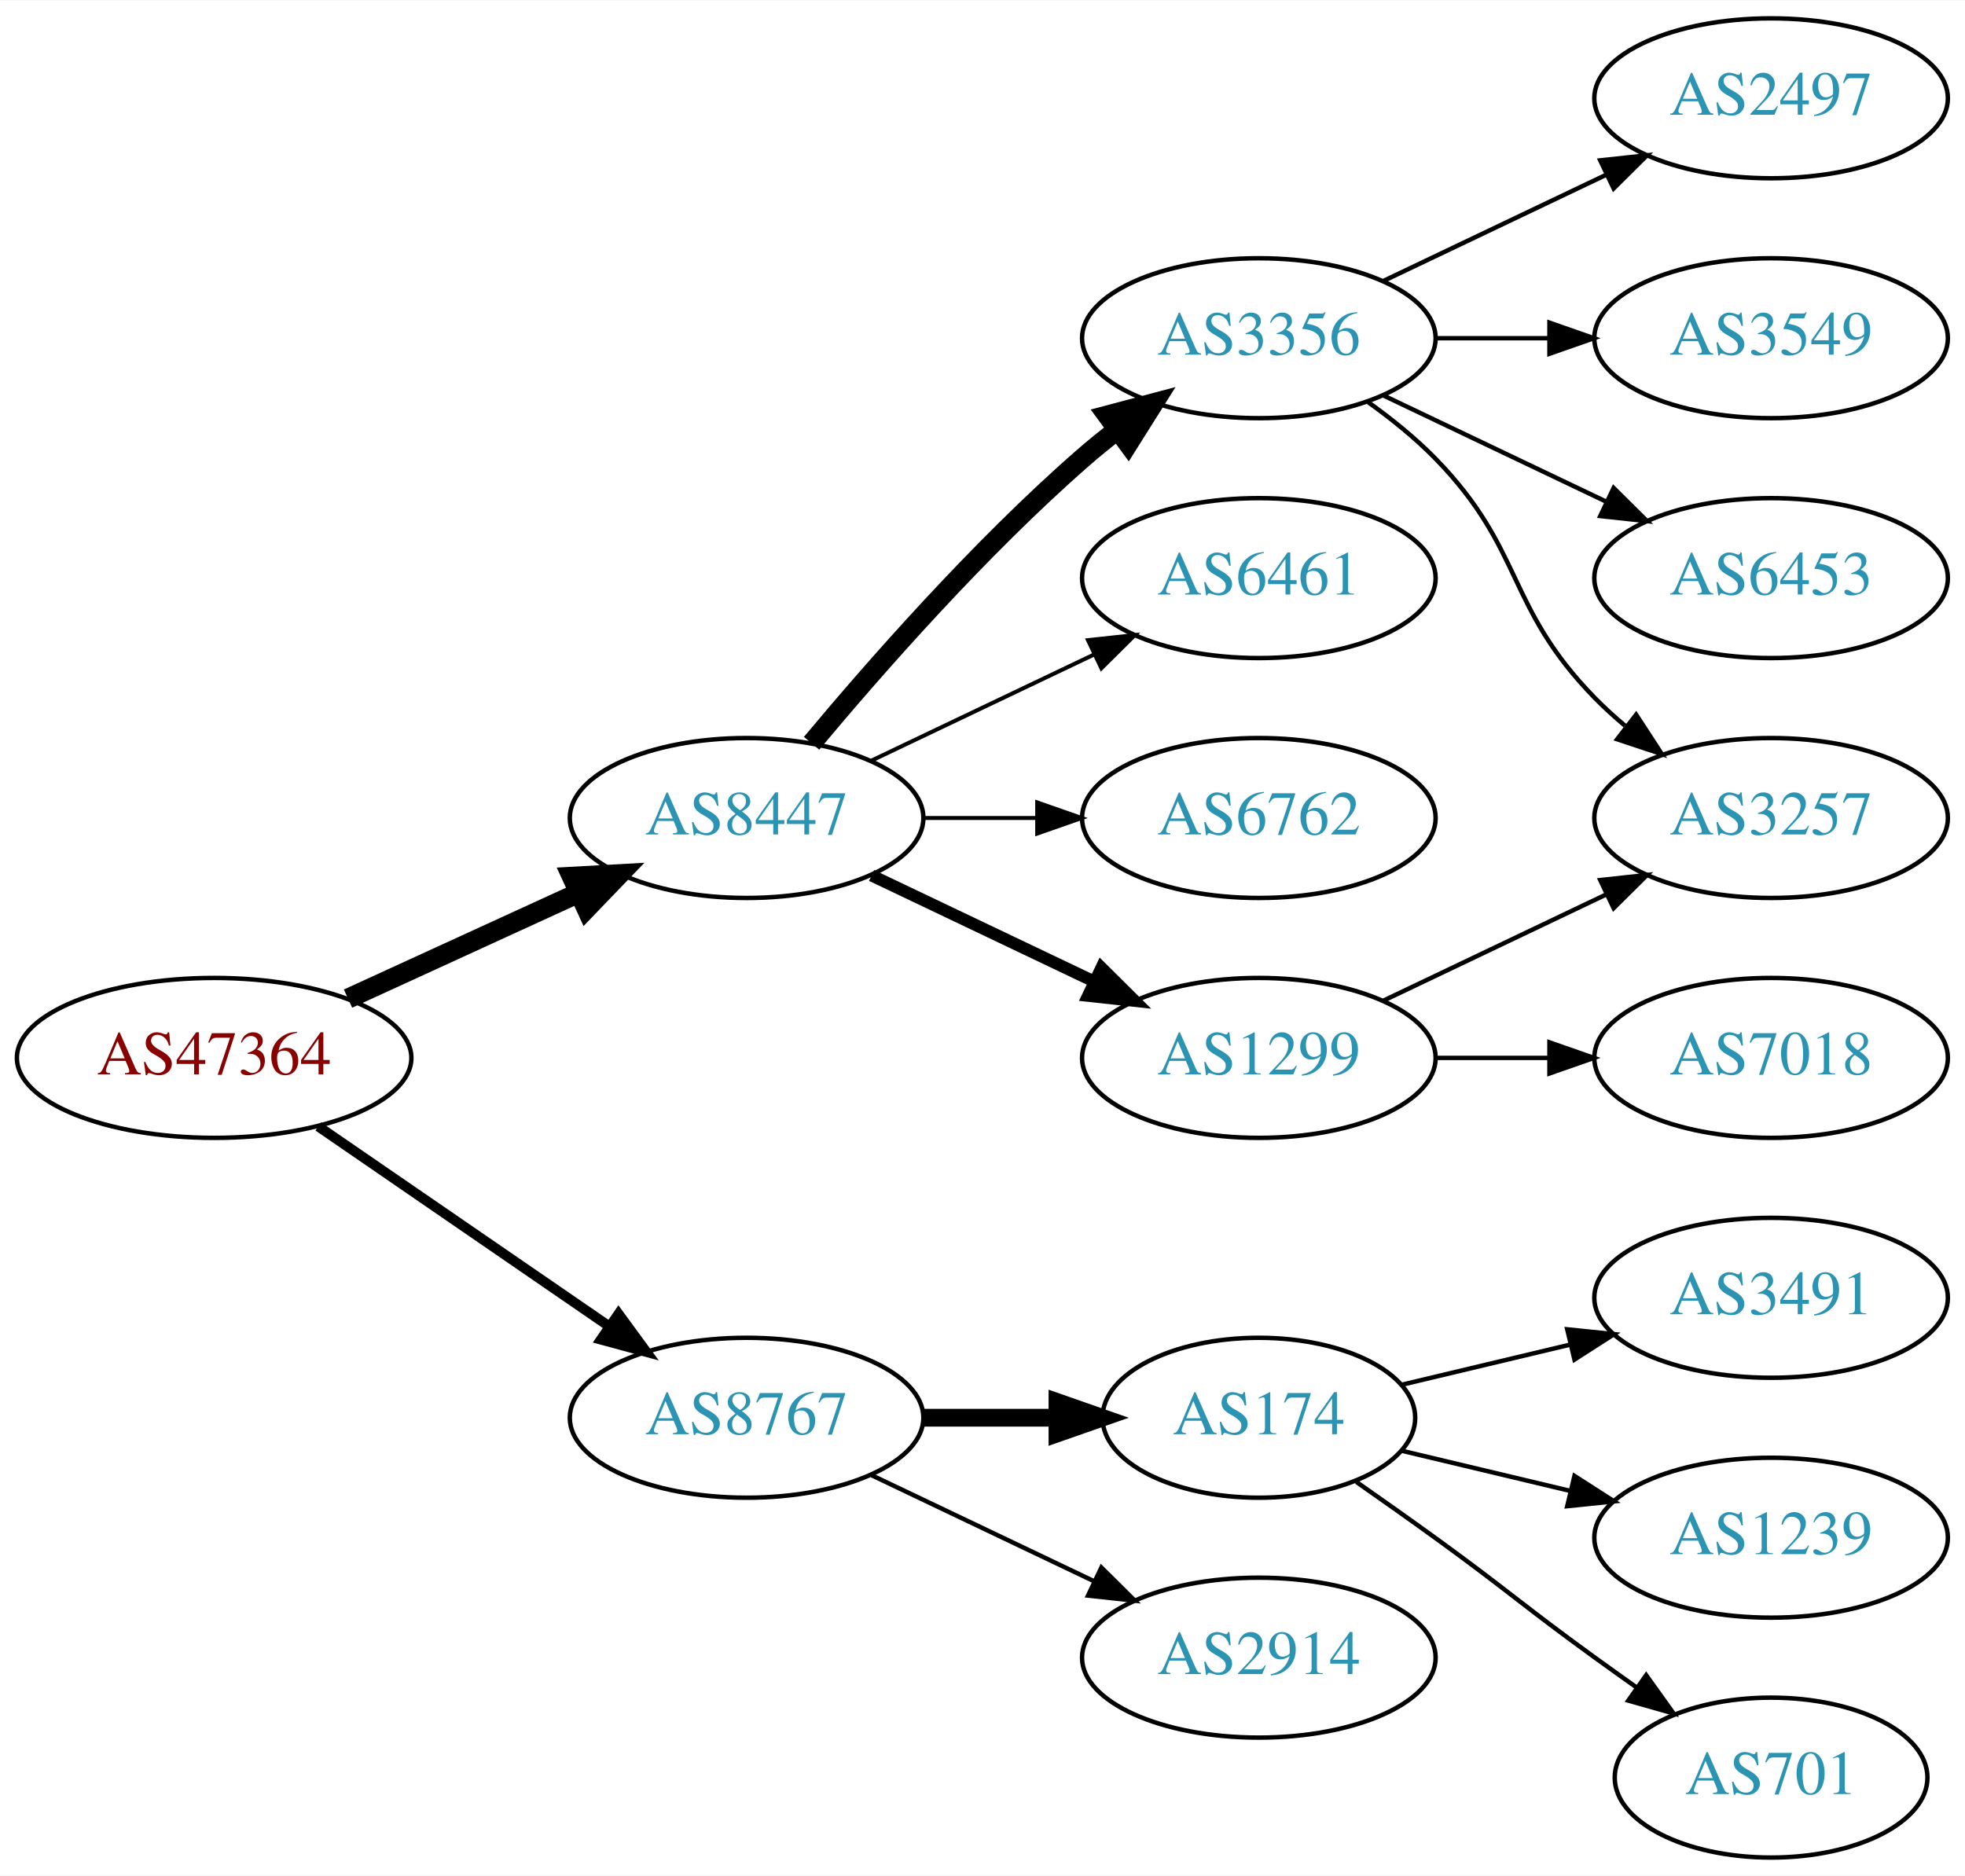
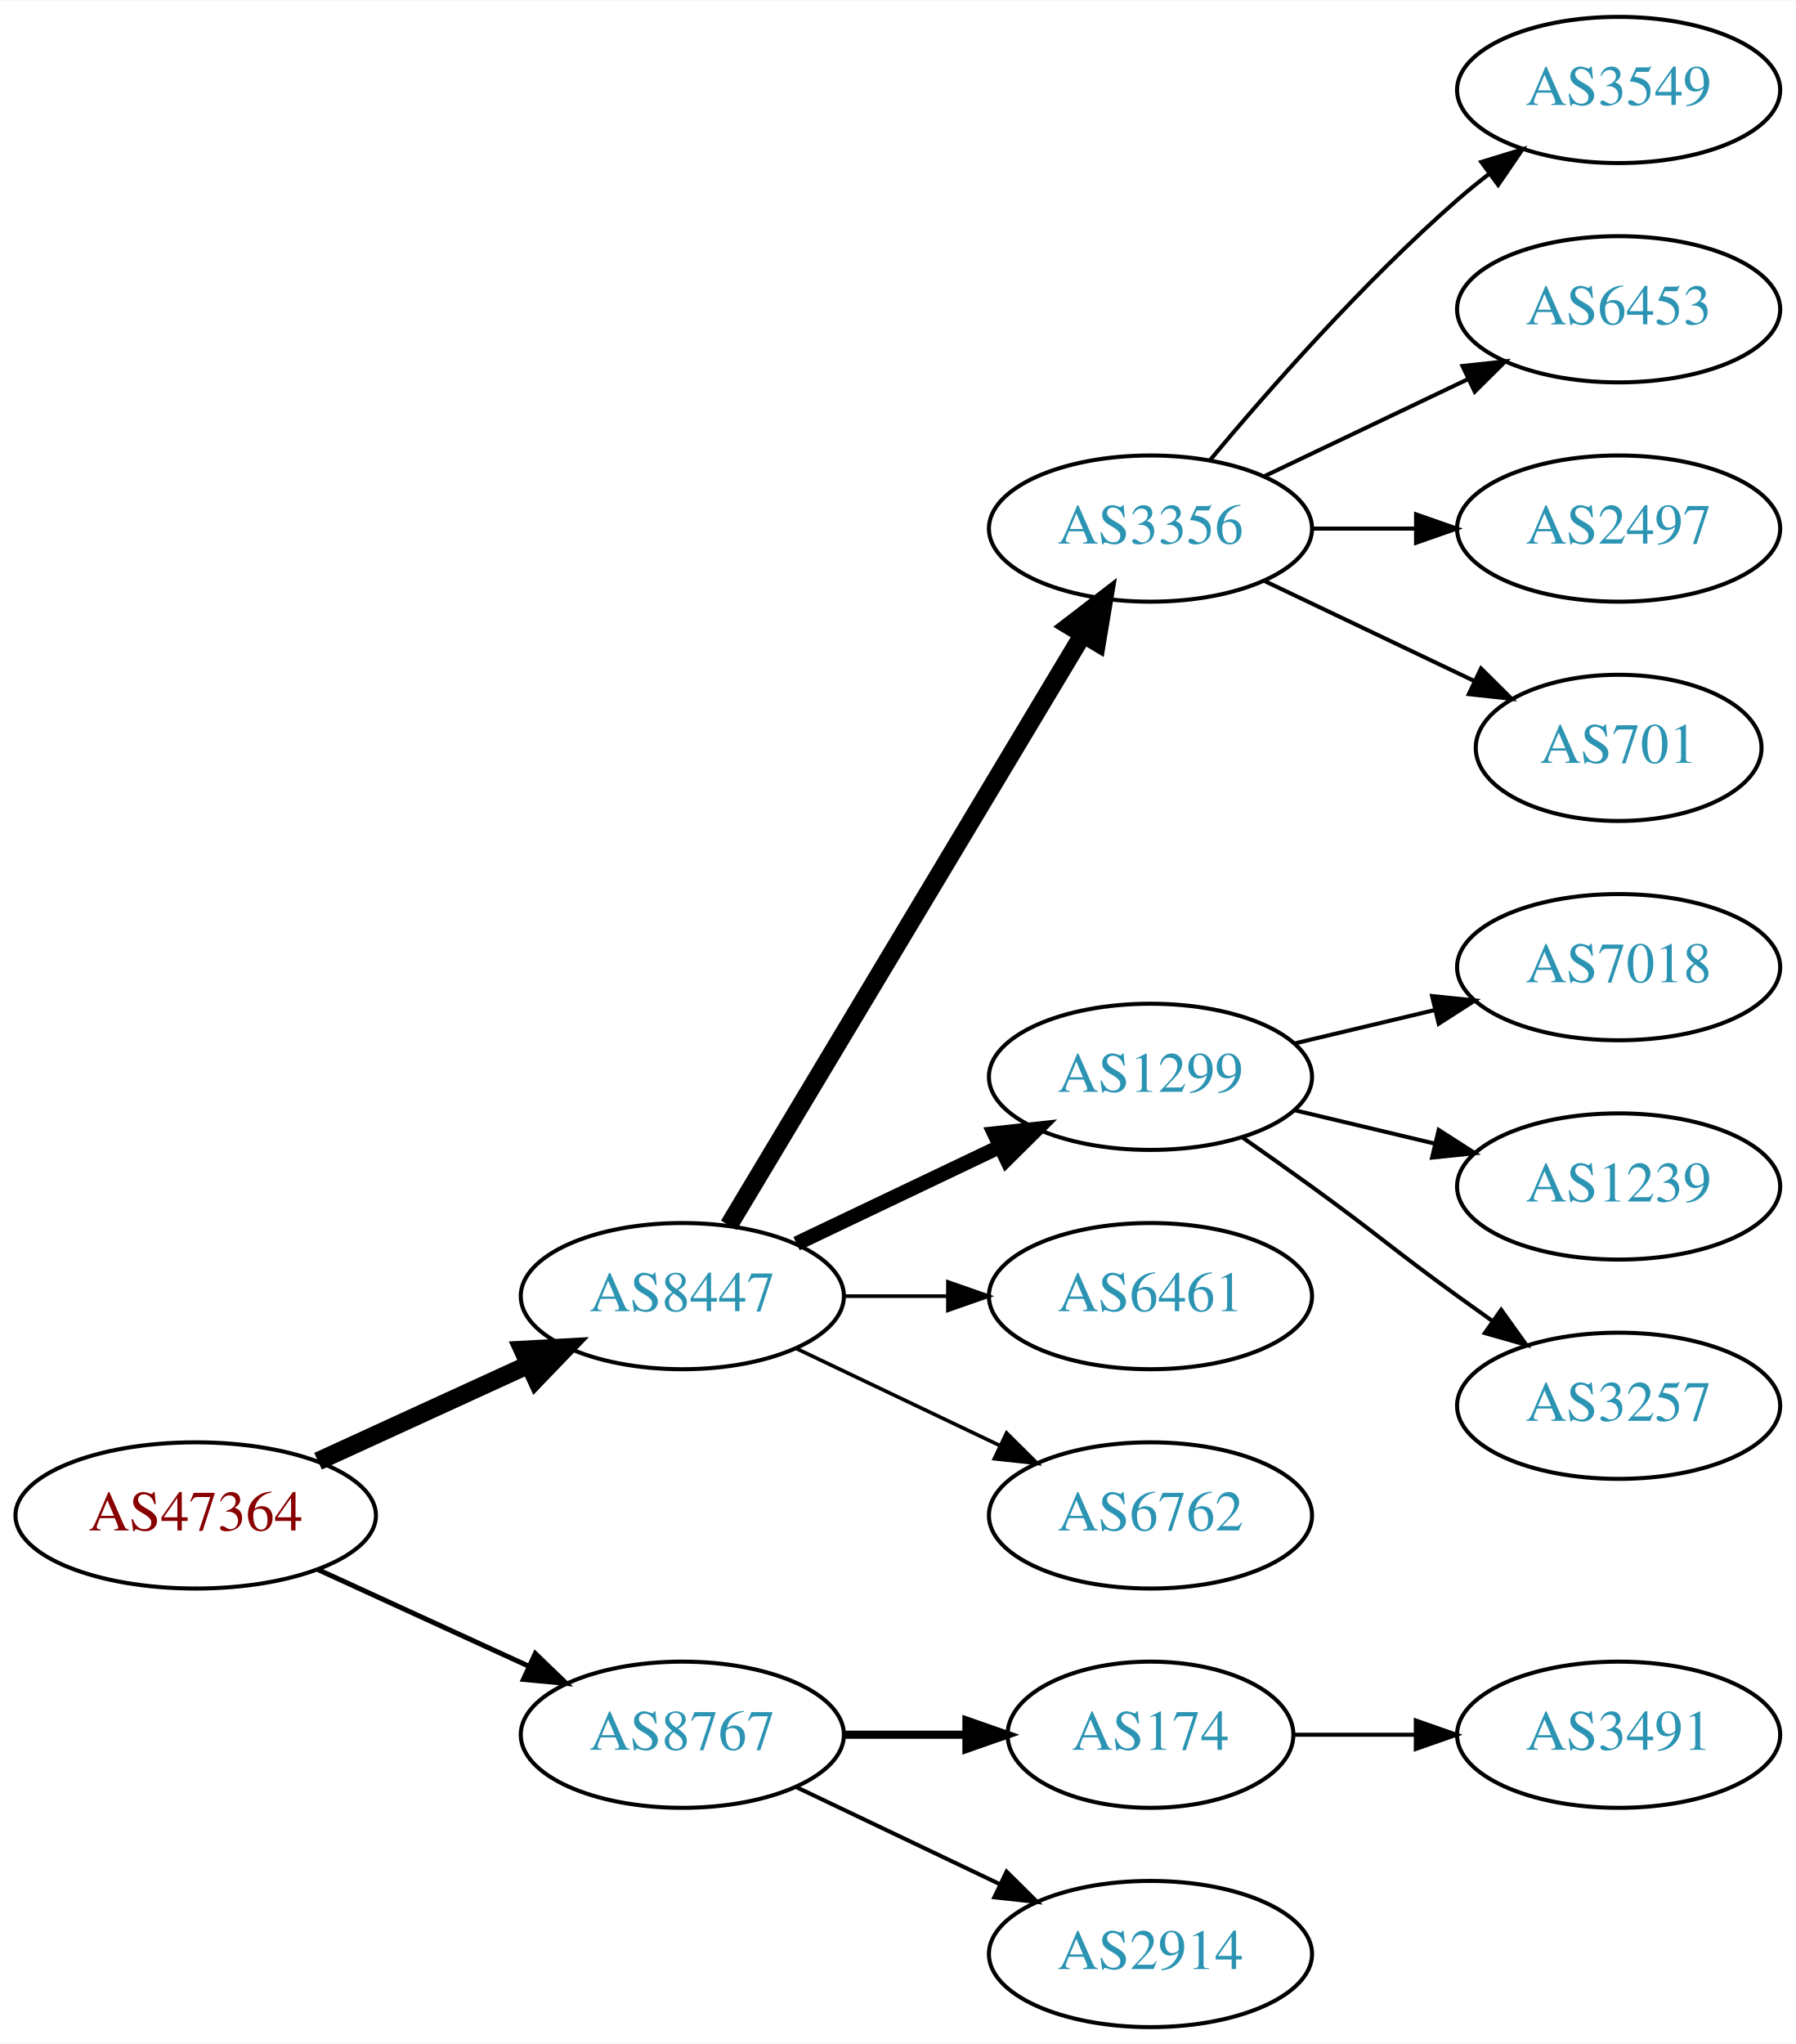
- <svg xmlns="http://www.w3.org/2000/svg" xmlns:xlink="http://www.w3.org/1999/xlink" width="442pt" height="422pt" viewBox="0.00 0.00 442.27 422.00">
-   <g id="graph0" class="graph" transform="scale(1 1) rotate(0) translate(4 418)">
-     <polygon fill="white" stroke="none" points="-4,4 -4,-418 438.271,-418 438.271,4 -4,4" />
+ <svg xmlns="http://www.w3.org/2000/svg" xmlns:xlink="http://www.w3.org/1999/xlink" width="442pt" height="503pt" viewBox="0.00 0.00 442.27 503.00">
+   <g id="graph0" class="graph" transform="scale(1 1) rotate(0) translate(4 499)">
+     <polygon fill="white" stroke="none" points="-4,4 -4,-499 438.271,-499 438.271,4 -4,4" />
    <g id="node1" class="node">
      <g id="a_node1">
        <a xlink:href="/asn/47364" xlink:title="AS47364 ~ Plansee Group Service Gmbh [AT]">
-           <ellipse fill="#ffffff" stroke="black" cx="44.196" cy="-180" rx="44.393" ry="18" />
-           <text text-anchor="middle" x="44.196" y="-176.3" font-family="Times,serif" font-size="14.00" fill="#880000">AS47364</text>
+           <ellipse fill="#ffffff" stroke="black" cx="44.196" cy="-126" rx="44.393" ry="18" />
+           <text text-anchor="middle" x="44.196" y="-122.3" font-family="Times,serif" font-size="14.00" fill="#880000">AS47364</text>
        </a>
      </g>
    </g>
    <g id="node2" class="node">
      <g id="a_node2">
        <a xlink:href="/asn/8447" xlink:title="AS8447 ~ A1 Telekom Austria AG [AT]">
-           <ellipse fill="#ffffff" stroke="black" cx="164.039" cy="-234" rx="39.794" ry="18" />
-           <text text-anchor="middle" x="164.039" y="-230.3" font-family="Times,serif" font-size="14.00" fill="#2c94b3">AS8447</text>
+           <ellipse fill="#ffffff" stroke="black" cx="164.039" cy="-180" rx="39.794" ry="18" />
+           <text text-anchor="middle" x="164.039" y="-176.3" font-family="Times,serif" font-size="14.00" fill="#2c94b3">AS8447</text>
        </a>
      </g>
    </g>
    <g id="edge1" class="edge">
-       <path fill="none" stroke="black" stroke-width="4.5" d="M74.326,-193.348C89.937,-200.502 109.335,-209.391 126.007,-217.03" />
-       <polygon fill="black" stroke="black" stroke-width="4.5" points="124.727,-220.775 135.459,-221.362 128.008,-213.616 124.727,-220.775" />
+       <path fill="none" stroke="black" stroke-width="4.5" d="M74.326,-139.348C89.937,-146.502 109.335,-155.391 126.007,-163.03" />
+       <polygon fill="black" stroke="black" stroke-width="4.5" points="124.727,-166.775 135.459,-167.362 128.008,-159.616 124.727,-166.775" />
    </g>
    <g id="node3" class="node">
      <g id="a_node3">
        <a xlink:href="/asn/8767" xlink:title="AS8767 ~ Germany [DE]">
-           <ellipse fill="#ffffff" stroke="black" cx="164.039" cy="-99" rx="39.794" ry="18" />
-           <text text-anchor="middle" x="164.039" y="-95.3" font-family="Times,serif" font-size="14.00" fill="#2c94b3">AS8767</text>
+           <ellipse fill="#ffffff" stroke="black" cx="164.039" cy="-72" rx="39.794" ry="18" />
+           <text text-anchor="middle" x="164.039" y="-68.3" font-family="Times,serif" font-size="14.00" fill="#2c94b3">AS8767</text>
        </a>
      </g>
    </g>
    <g id="edge2" class="edge">
-       <path fill="none" stroke="black" stroke-width="2.25" d="M67.639,-164.574C86.22,-151.802 112.781,-133.545 133.161,-119.537" />
-       <polygon fill="black" stroke="black" stroke-width="2.25" points="135.216,-122.371 141.475,-113.822 131.251,-116.602 135.216,-122.371" />
+       <path fill="none" stroke="black" stroke-width="1.227" d="M74.326,-112.652C89.937,-105.498 109.335,-96.609 126.007,-88.969" />
+       <polygon fill="black" stroke="black" stroke-width="1.227" points="127.826,-91.986 135.459,-84.638 124.91,-85.622 127.826,-91.986" />
    </g>
    <g id="node4" class="node">
      <g id="a_node4">
        <a xlink:href="/asn/3356" xlink:title="AS3356 ~ Level 3 Parent, LLC [US]">
-           <ellipse fill="#ffffff" stroke="black" cx="279.332" cy="-342" rx="39.794" ry="18" />
-           <text text-anchor="middle" x="279.332" y="-338.3" font-family="Times,serif" font-size="14.00" fill="#2c94b3">AS3356</text>
+           <ellipse fill="#ffffff" stroke="black" cx="279.332" cy="-369" rx="39.794" ry="18" />
+           <text text-anchor="middle" x="279.332" y="-365.3" font-family="Times,serif" font-size="14.00" fill="#2c94b3">AS3356</text>
        </a>
      </g>
    </g>
    <g id="edge3" class="edge">
-       <path fill="none" stroke="black" stroke-width="4.5" d="M178.669,-250.817C192.951,-267.929 216.498,-294.745 239.685,-315 242.151,-317.154 244.789,-319.294 247.487,-321.372" />
-       <polygon fill="black" stroke="black" stroke-width="4.5" points="245.252,-324.616 255.641,-327.37 249.919,-318.273 245.252,-324.616" />
+       <path fill="none" stroke="black" stroke-width="4.5" d="M175.494,-197.442C195.475,-230.775 239.18,-303.686 262.666,-342.866" />
+       <polygon fill="black" stroke="black" stroke-width="4.5" points="259.383,-345.048 267.902,-351.6 266.137,-340.999 259.383,-345.048" />
    </g>
    <g id="node5" class="node">
      <g id="a_node5">
-         <a xlink:href="/asn/6461" xlink:title="AS6461 ~ Zayo Bandwidth [US]">
-           <ellipse fill="#ffffff" stroke="black" cx="279.332" cy="-288" rx="39.794" ry="18" />
-           <text text-anchor="middle" x="279.332" y="-284.3" font-family="Times,serif" font-size="14.00" fill="#2c94b3">AS6461</text>
+         <a xlink:href="/asn/1299" xlink:title="AS1299 ~ Telia Carrier [EU]">
+           <ellipse fill="#ffffff" stroke="black" cx="279.332" cy="-234" rx="39.794" ry="18" />
+           <text text-anchor="middle" x="279.332" y="-230.3" font-family="Times,serif" font-size="14.00" fill="#2c94b3">AS1299</text>
        </a>
      </g>
    </g>
    <g id="edge4" class="edge">
-       <path fill="none" stroke="black" stroke-width="0.9" d="M192.175,-246.934C207.169,-254.081 225.99,-263.052 242.213,-270.785" />
-       <polygon fill="black" stroke="black" stroke-width="0.9" points="240.884,-274.028 251.417,-275.171 243.895,-267.709 240.884,-274.028" />
+       <path fill="none" stroke="black" stroke-width="3.6" d="M192.175,-192.934C207.169,-200.081 225.99,-209.052 242.213,-216.785" />
+       <polygon fill="black" stroke="black" stroke-width="3.6" points="240.884,-220.028 251.417,-221.171 243.895,-213.709 240.884,-220.028" />
    </g>
    <g id="node6" class="node">
      <g id="a_node6">
-         <a xlink:href="/asn/6762" xlink:title="AS6762 ~ TELECOM ITALIA SPARKLE S.p.A. [IT]">
-           <ellipse fill="#ffffff" stroke="black" cx="279.332" cy="-234" rx="39.794" ry="18" />
-           <text text-anchor="middle" x="279.332" y="-230.3" font-family="Times,serif" font-size="14.00" fill="#2c94b3">AS6762</text>
+         <a xlink:href="/asn/6461" xlink:title="AS6461 ~ Zayo Bandwidth [US]">
+           <ellipse fill="#ffffff" stroke="black" cx="279.332" cy="-180" rx="39.794" ry="18" />
+           <text text-anchor="middle" x="279.332" y="-176.3" font-family="Times,serif" font-size="14.00" fill="#2c94b3">AS6461</text>
        </a>
      </g>
    </g>
    <g id="edge5" class="edge">
-       <path fill="none" stroke="black" stroke-width="0.9" d="M203.711,-234C211.914,-234 220.678,-234 229.21,-234" />
-       <polygon fill="black" stroke="black" stroke-width="0.9" points="229.449,-237.5 239.449,-234 229.449,-230.5 229.449,-237.5" />
+       <path fill="none" stroke="black" stroke-width="0.9" d="M203.711,-180C211.914,-180 220.678,-180 229.21,-180" />
+       <polygon fill="black" stroke="black" stroke-width="0.9" points="229.449,-183.5 239.449,-180 229.449,-176.5 229.449,-183.5" />
    </g>
    <g id="node7" class="node">
      <g id="a_node7">
-         <a xlink:href="/asn/1299" xlink:title="AS1299 ~ Telia Carrier [EU]">
-           <ellipse fill="#ffffff" stroke="black" cx="279.332" cy="-180" rx="39.794" ry="18" />
-           <text text-anchor="middle" x="279.332" y="-176.3" font-family="Times,serif" font-size="14.00" fill="#2c94b3">AS1299</text>
+         <a xlink:href="/asn/6762" xlink:title="AS6762 ~ TELECOM ITALIA SPARKLE S.p.A. [IT]">
+           <ellipse fill="#ffffff" stroke="black" cx="279.332" cy="-126" rx="39.794" ry="18" />
+           <text text-anchor="middle" x="279.332" y="-122.3" font-family="Times,serif" font-size="14.00" fill="#2c94b3">AS6762</text>
        </a>
      </g>
    </g>
    <g id="edge6" class="edge">
-       <path fill="none" stroke="black" stroke-width="2.7" d="M192.175,-221.066C207.169,-213.919 225.99,-204.948 242.213,-197.215" />
-       <polygon fill="black" stroke="black" stroke-width="2.7" points="243.895,-200.291 251.417,-192.829 240.884,-193.972 243.895,-200.291" />
-     </g>
-     <g id="node13" class="node">
-       <g id="a_node13">
+       <path fill="none" stroke="black" stroke-width="0.9" d="M192.175,-167.066C207.169,-159.919 225.99,-150.948 242.213,-143.215" />
+       <polygon fill="black" stroke="black" stroke-width="0.9" points="243.895,-146.291 251.417,-138.829 240.884,-139.972 243.895,-146.291" />
+     </g>
+     <g id="node15" class="node">
+       <g id="a_node15">
        <a xlink:href="/asn/174" xlink:title="AS174 ~ Cogent Communications [US]">
-           <ellipse fill="#ffffff" stroke="black" cx="279.332" cy="-99" rx="35.194" ry="18" />
-           <text text-anchor="middle" x="279.332" y="-95.3" font-family="Times,serif" font-size="14.00" fill="#2c94b3">AS174</text>
-         </a>
-       </g>
-     </g>
-     <g id="edge13" class="edge">
-       <path fill="none" stroke="black" stroke-width="4" d="M203.711,-99C213.416,-99 223.907,-99 233.87,-99" />
-       <polygon fill="black" stroke="black" stroke-width="4" points="234.006,-102.5 244.006,-99 234.006,-95.5 234.006,-102.5" />
-     </g>
-     <g id="node14" class="node">
-       <g id="a_node14">
+           <ellipse fill="#ffffff" stroke="black" cx="279.332" cy="-72" rx="35.194" ry="18" />
+           <text text-anchor="middle" x="279.332" y="-68.3" font-family="Times,serif" font-size="14.00" fill="#2c94b3">AS174</text>
+         </a>
+       </g>
+     </g>
+     <g id="edge14" class="edge">
+       <path fill="none" stroke="black" stroke-width="2" d="M203.711,-72C213.416,-72 223.907,-72 233.87,-72" />
+       <polygon fill="black" stroke="black" stroke-width="2" points="234.006,-75.5 244.006,-72 234.006,-68.5 234.006,-75.5" />
+     </g>
+     <g id="node16" class="node">
+       <g id="a_node16">
        <a xlink:href="/asn/2914" xlink:title="AS2914 ~ NTT America, Inc. [US]">
-           <ellipse fill="#ffffff" stroke="black" cx="279.332" cy="-45" rx="39.794" ry="18" />
-           <text text-anchor="middle" x="279.332" y="-41.3" font-family="Times,serif" font-size="14.00" fill="#2c94b3">AS2914</text>
-         </a>
-       </g>
-     </g>
-     <g id="edge14" class="edge">
-       <path fill="none" stroke="black" d="M192.175,-86.066C207.169,-78.919 225.99,-69.948 242.213,-62.215" />
-       <polygon fill="black" stroke="black" points="243.895,-65.291 251.417,-57.829 240.884,-58.972 243.895,-65.291" />
+           <ellipse fill="#ffffff" stroke="black" cx="279.332" cy="-18" rx="39.794" ry="18" />
+           <text text-anchor="middle" x="279.332" y="-14.3" font-family="Times,serif" font-size="14.00" fill="#2c94b3">AS2914</text>
+         </a>
+       </g>
+     </g>
+     <g id="edge15" class="edge">
+       <path fill="none" stroke="black" d="M192.175,-59.066C207.169,-51.919 225.99,-42.948 242.213,-35.215" />
+       <polygon fill="black" stroke="black" points="243.895,-38.291 251.417,-30.829 240.884,-31.972 243.895,-38.291" />
    </g>
    <g id="node8" class="node">
      <g id="a_node8">
-         <a xlink:href="/asn/2497" xlink:title="AS2497 ~ Internet Initiative Japan Inc. [JP]">
-           <ellipse fill="#ffffff" stroke="black" cx="394.625" cy="-396" rx="39.794" ry="18" />
-           <text text-anchor="middle" x="394.625" y="-392.3" font-family="Times,serif" font-size="14.00" fill="#2c94b3">AS2497</text>
+         <a xlink:href="/asn/3549" xlink:title="AS3549 ~ Level 3 Parent, LLC [US]">
+           <ellipse fill="#ffffff" stroke="black" cx="394.625" cy="-477" rx="39.794" ry="18" />
+           <text text-anchor="middle" x="394.625" y="-473.3" font-family="Times,serif" font-size="14.00" fill="#2c94b3">AS3549</text>
        </a>
      </g>
    </g>
    <g id="edge7" class="edge">
-       <path fill="none" stroke="black" d="M307.468,-354.934C322.462,-362.081 341.283,-371.052 357.506,-378.785" />
-       <polygon fill="black" stroke="black" points="356.177,-382.028 366.71,-383.171 359.188,-375.709 356.177,-382.028" />
+       <path fill="none" stroke="black" d="M293.962,-385.817C308.244,-402.929 331.791,-429.745 354.978,-450 357.444,-452.154 360.082,-454.294 362.78,-456.372" />
+       <polygon fill="black" stroke="black" points="360.805,-459.264 370.934,-462.37 364.953,-453.625 360.805,-459.264" />
    </g>
    <g id="node9" class="node">
      <g id="a_node9">
-         <a xlink:href="/asn/3549" xlink:title="AS3549 ~ Level 3 Parent, LLC [US]">
-           <ellipse fill="#ffffff" stroke="black" cx="394.625" cy="-342" rx="39.794" ry="18" />
-           <text text-anchor="middle" x="394.625" y="-338.3" font-family="Times,serif" font-size="14.00" fill="#2c94b3">AS3549</text>
+         <a xlink:href="/asn/6453" xlink:title="AS6453 ~ TATA COMMUNICATIONS (AMERICA) INC [US]">
+           <ellipse fill="#ffffff" stroke="black" cx="394.625" cy="-423" rx="39.794" ry="18" />
+           <text text-anchor="middle" x="394.625" y="-419.3" font-family="Times,serif" font-size="14.00" fill="#2c94b3">AS6453</text>
        </a>
      </g>
    </g>
    <g id="edge8" class="edge">
-       <path fill="none" stroke="black" d="M319.004,-342C327.207,-342 335.971,-342 344.503,-342" />
-       <polygon fill="black" stroke="black" points="344.742,-345.5 354.742,-342 344.742,-338.5 344.742,-345.5" />
+       <path fill="none" stroke="black" d="M307.468,-381.934C322.462,-389.081 341.283,-398.052 357.506,-405.785" />
+       <polygon fill="black" stroke="black" points="356.177,-409.028 366.71,-410.171 359.188,-402.709 356.177,-409.028" />
    </g>
    <g id="node10" class="node">
      <g id="a_node10">
-         <a xlink:href="/asn/3257" xlink:title="AS3257 ~ GTT [DE]">
-           <ellipse fill="#ffffff" stroke="black" cx="394.625" cy="-234" rx="39.794" ry="18" />
-           <text text-anchor="middle" x="394.625" y="-230.3" font-family="Times,serif" font-size="14.00" fill="#2c94b3">AS3257</text>
+         <a xlink:href="/asn/2497" xlink:title="AS2497 ~ Internet Initiative Japan Inc. [JP]">
+           <ellipse fill="#ffffff" stroke="black" cx="394.625" cy="-369" rx="39.794" ry="18" />
+           <text text-anchor="middle" x="394.625" y="-365.3" font-family="Times,serif" font-size="14.00" fill="#2c94b3">AS2497</text>
        </a>
      </g>
    </g>
    <g id="edge9" class="edge">
-       <path fill="none" stroke="black" d="M303.926,-327.611C309.182,-323.852 314.513,-319.563 318.978,-315 339.151,-294.383 334.806,-281.617 354.978,-261 357.071,-258.861 359.354,-256.782 361.731,-254.79" />
-       <polygon fill="black" stroke="black" points="364.249,-257.268 370.031,-248.389 359.974,-251.725 364.249,-257.268" />
+       <path fill="none" stroke="black" d="M319.004,-369C327.207,-369 335.971,-369 344.503,-369" />
+       <polygon fill="black" stroke="black" points="344.742,-372.5 354.742,-369 344.742,-365.5 344.742,-372.5" />
    </g>
    <g id="node11" class="node">
      <g id="a_node11">
-         <a xlink:href="/asn/6453" xlink:title="AS6453 ~ TATA COMMUNICATIONS (AMERICA) INC [US]">
-           <ellipse fill="#ffffff" stroke="black" cx="394.625" cy="-288" rx="39.794" ry="18" />
-           <text text-anchor="middle" x="394.625" y="-284.3" font-family="Times,serif" font-size="14.00" fill="#2c94b3">AS6453</text>
+         <a xlink:href="/asn/701" xlink:title="AS701 ~ UUNET [US]">
+           <ellipse fill="#ffffff" stroke="black" cx="394.625" cy="-315" rx="35.194" ry="18" />
+           <text text-anchor="middle" x="394.625" y="-311.3" font-family="Times,serif" font-size="14.00" fill="#2c94b3">AS701</text>
        </a>
      </g>
    </g>
    <g id="edge10" class="edge">
-       <path fill="none" stroke="black" d="M307.468,-329.066C322.462,-321.919 341.283,-312.948 357.506,-305.215" />
-       <polygon fill="black" stroke="black" points="359.188,-308.291 366.71,-300.829 356.177,-301.972 359.188,-308.291" />
-     </g>
-     <g id="edge12" class="edge">
-       <path fill="none" stroke="black" d="M307.468,-192.934C322.462,-200.081 341.283,-209.052 357.506,-216.785" />
-       <polygon fill="black" stroke="black" points="356.177,-220.028 366.71,-221.171 359.188,-213.709 356.177,-220.028" />
+       <path fill="none" stroke="black" d="M307.468,-356.066C322.9,-348.71 342.385,-339.423 358.92,-331.541" />
+       <polygon fill="black" stroke="black" points="360.741,-334.551 368.262,-327.089 357.729,-328.232 360.741,-334.551" />
    </g>
    <g id="node12" class="node">
      <g id="a_node12">
        <a xlink:href="/asn/7018" xlink:title="AS7018 ~ AT&amp;T Services, Inc. [US]">
-           <ellipse fill="#ffffff" stroke="black" cx="394.625" cy="-180" rx="39.794" ry="18" />
-           <text text-anchor="middle" x="394.625" y="-176.3" font-family="Times,serif" font-size="14.00" fill="#2c94b3">AS7018</text>
+           <ellipse fill="#ffffff" stroke="black" cx="394.625" cy="-261" rx="39.794" ry="18" />
+           <text text-anchor="middle" x="394.625" y="-257.3" font-family="Times,serif" font-size="14.00" fill="#2c94b3">AS7018</text>
        </a>
      </g>
    </g>
    <g id="edge11" class="edge">
-       <path fill="none" stroke="black" d="M319.004,-180C327.207,-180 335.971,-180 344.503,-180" />
-       <polygon fill="black" stroke="black" points="344.742,-183.5 354.742,-180 344.742,-176.5 344.742,-183.5" />
-     </g>
-     <g id="node15" class="node">
-       <g id="a_node15">
-         <a xlink:href="/asn/3491" xlink:title="AS3491 ~ PCCW Global, Inc. [US]">
-           <ellipse fill="#ffffff" stroke="black" cx="394.625" cy="-126" rx="39.794" ry="18" />
-           <text text-anchor="middle" x="394.625" y="-122.3" font-family="Times,serif" font-size="14.00" fill="#2c94b3">AS3491</text>
-         </a>
-       </g>
-     </g>
-     <g id="edge15" class="edge">
-       <path fill="none" stroke="black" d="M311.589,-106.449C323.269,-109.233 336.765,-112.449 349.394,-115.459" />
-       <polygon fill="black" stroke="black" points="348.747,-118.903 359.286,-117.816 350.37,-112.093 348.747,-118.903" />
-     </g>
-     <g id="node16" class="node">
-       <g id="a_node16">
+       <path fill="none" stroke="black" d="M314.939,-242.248C325.81,-244.838 337.964,-247.735 349.407,-250.462" />
+       <polygon fill="black" stroke="black" points="348.69,-253.889 359.229,-252.803 350.313,-247.08 348.69,-253.889" />
+     </g>
+     <g id="node13" class="node">
+       <g id="a_node13">
        <a xlink:href="/asn/1239" xlink:title="AS1239 ~ Sprint [US]">
-           <ellipse fill="#ffffff" stroke="black" cx="394.625" cy="-72" rx="39.794" ry="18" />
-           <text text-anchor="middle" x="394.625" y="-68.3" font-family="Times,serif" font-size="14.00" fill="#2c94b3">AS1239</text>
-         </a>
-       </g>
-     </g>
-     <g id="edge16" class="edge">
-       <path fill="none" stroke="black" d="M311.589,-91.551C323.269,-88.767 336.765,-85.551 349.394,-82.541" />
-       <polygon fill="black" stroke="black" points="350.37,-85.907 359.286,-80.184 348.747,-79.097 350.37,-85.907" />
+           <ellipse fill="#ffffff" stroke="black" cx="394.625" cy="-207" rx="39.794" ry="18" />
+           <text text-anchor="middle" x="394.625" y="-203.3" font-family="Times,serif" font-size="14.00" fill="#2c94b3">AS1239</text>
+         </a>
+       </g>
+     </g>
+     <g id="edge12" class="edge">
+       <path fill="none" stroke="black" d="M314.939,-225.752C325.81,-223.162 337.964,-220.265 349.407,-217.538" />
+       <polygon fill="black" stroke="black" points="350.313,-220.92 359.229,-215.197 348.69,-214.111 350.313,-220.92" />
+     </g>
+     <g id="node14" class="node">
+       <g id="a_node14">
+         <a xlink:href="/asn/3257" xlink:title="AS3257 ~ GTT [DE]">
+           <ellipse fill="#ffffff" stroke="black" cx="394.625" cy="-153" rx="39.794" ry="18" />
+           <text text-anchor="middle" x="394.625" y="-149.3" font-family="Times,serif" font-size="14.00" fill="#2c94b3">AS3257</text>
+         </a>
+       </g>
+     </g>
+     <g id="edge13" class="edge">
+       <path fill="none" stroke="black" d="M302.089,-218.991C307.623,-215.121 313.542,-210.936 318.978,-207 335.178,-195.271 338.778,-191.729 354.978,-180 357.781,-177.971 360.712,-175.875 363.653,-173.79" />
+       <polygon fill="black" stroke="black" points="365.704,-176.627 371.868,-168.009 361.675,-170.903 365.704,-176.627" />
    </g>
    <g id="node17" class="node">
      <g id="a_node17">
-         <a xlink:href="/asn/701" xlink:title="AS701 ~ UUNET [US]">
-           <ellipse fill="#ffffff" stroke="black" cx="394.625" cy="-18" rx="35.194" ry="18" />
-           <text text-anchor="middle" x="394.625" y="-14.3" font-family="Times,serif" font-size="14.00" fill="#2c94b3">AS701</text>
-         </a>
-       </g>
-     </g>
-     <g id="edge17" class="edge">
-       <path fill="none" stroke="black" d="M301.282,-84.555C307.044,-80.529 313.277,-76.128 318.978,-72 335.178,-60.271 338.778,-56.729 354.978,-45 358.007,-42.807 361.186,-40.537 364.364,-38.287" />
-       <polygon fill="black" stroke="black" points="366.506,-41.059 372.675,-32.445 362.481,-35.333 366.506,-41.059" />
+         <a xlink:href="/asn/3491" xlink:title="AS3491 ~ PCCW Global, Inc. [US]">
+           <ellipse fill="#ffffff" stroke="black" cx="394.625" cy="-72" rx="39.794" ry="18" />
+           <text text-anchor="middle" x="394.625" y="-68.3" font-family="Times,serif" font-size="14.00" fill="#2c94b3">AS3491</text>
+         </a>
+       </g>
+     </g>
+     <g id="edge16" class="edge">
+       <path fill="none" stroke="black" d="M314.631,-72C324.008,-72 334.358,-72 344.393,-72" />
+       <polygon fill="black" stroke="black" points="344.681,-75.5 354.681,-72 344.681,-68.5 344.681,-75.5" />
    </g>
  </g>
</svg>
